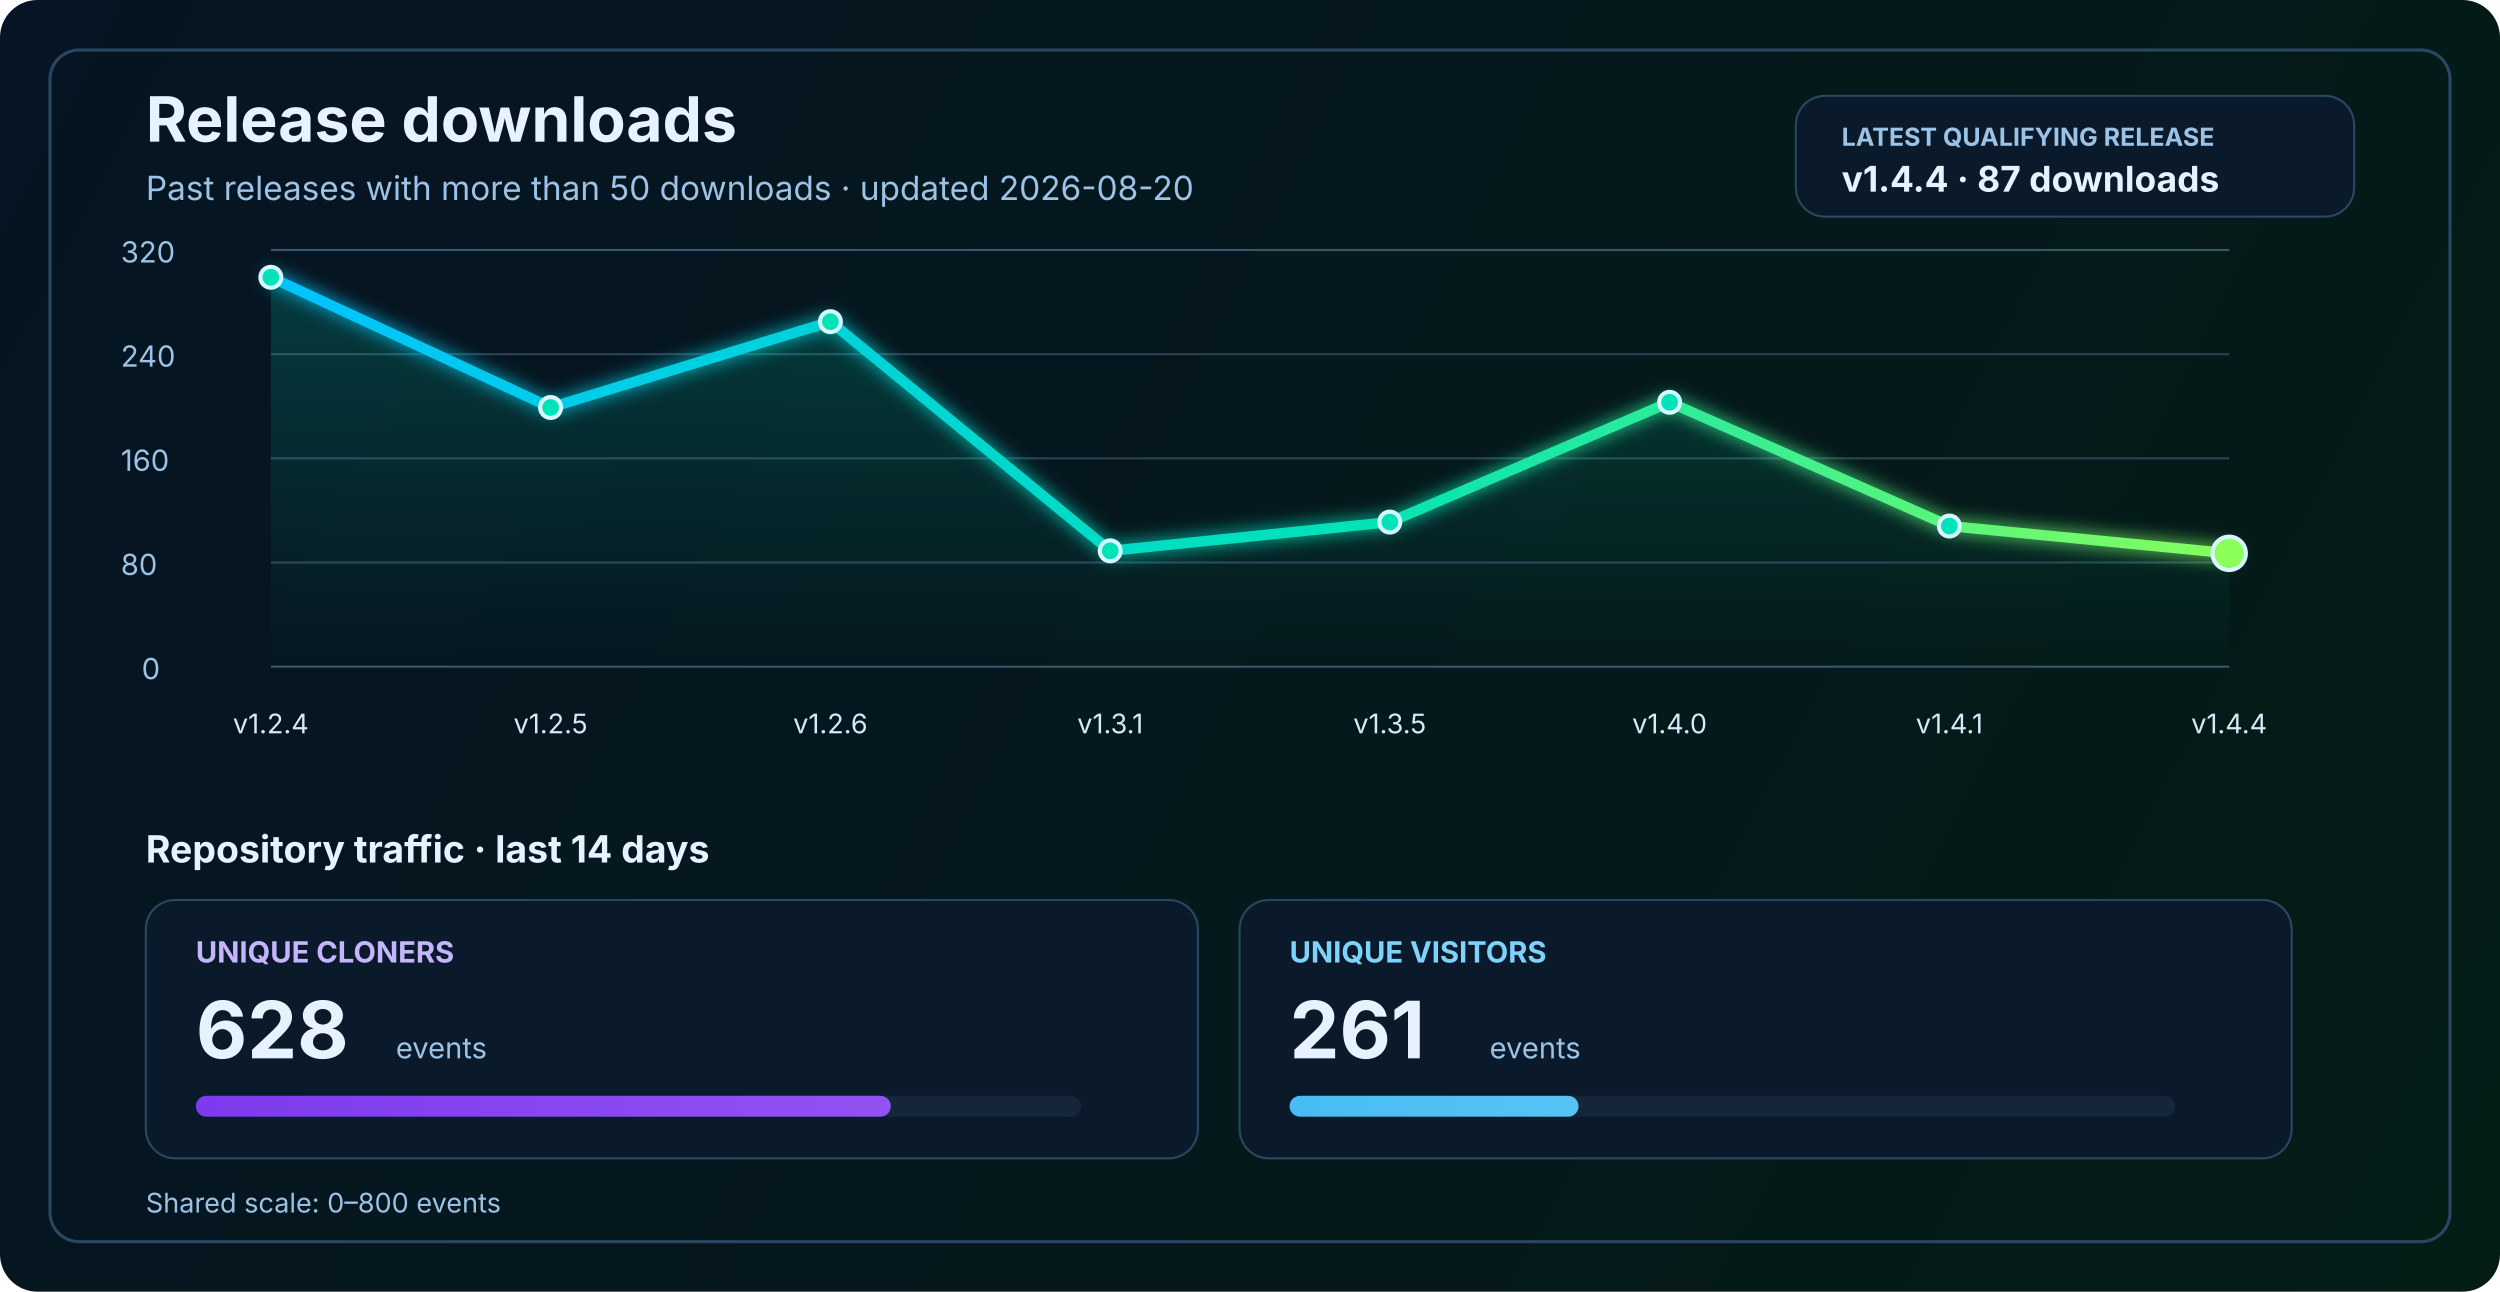
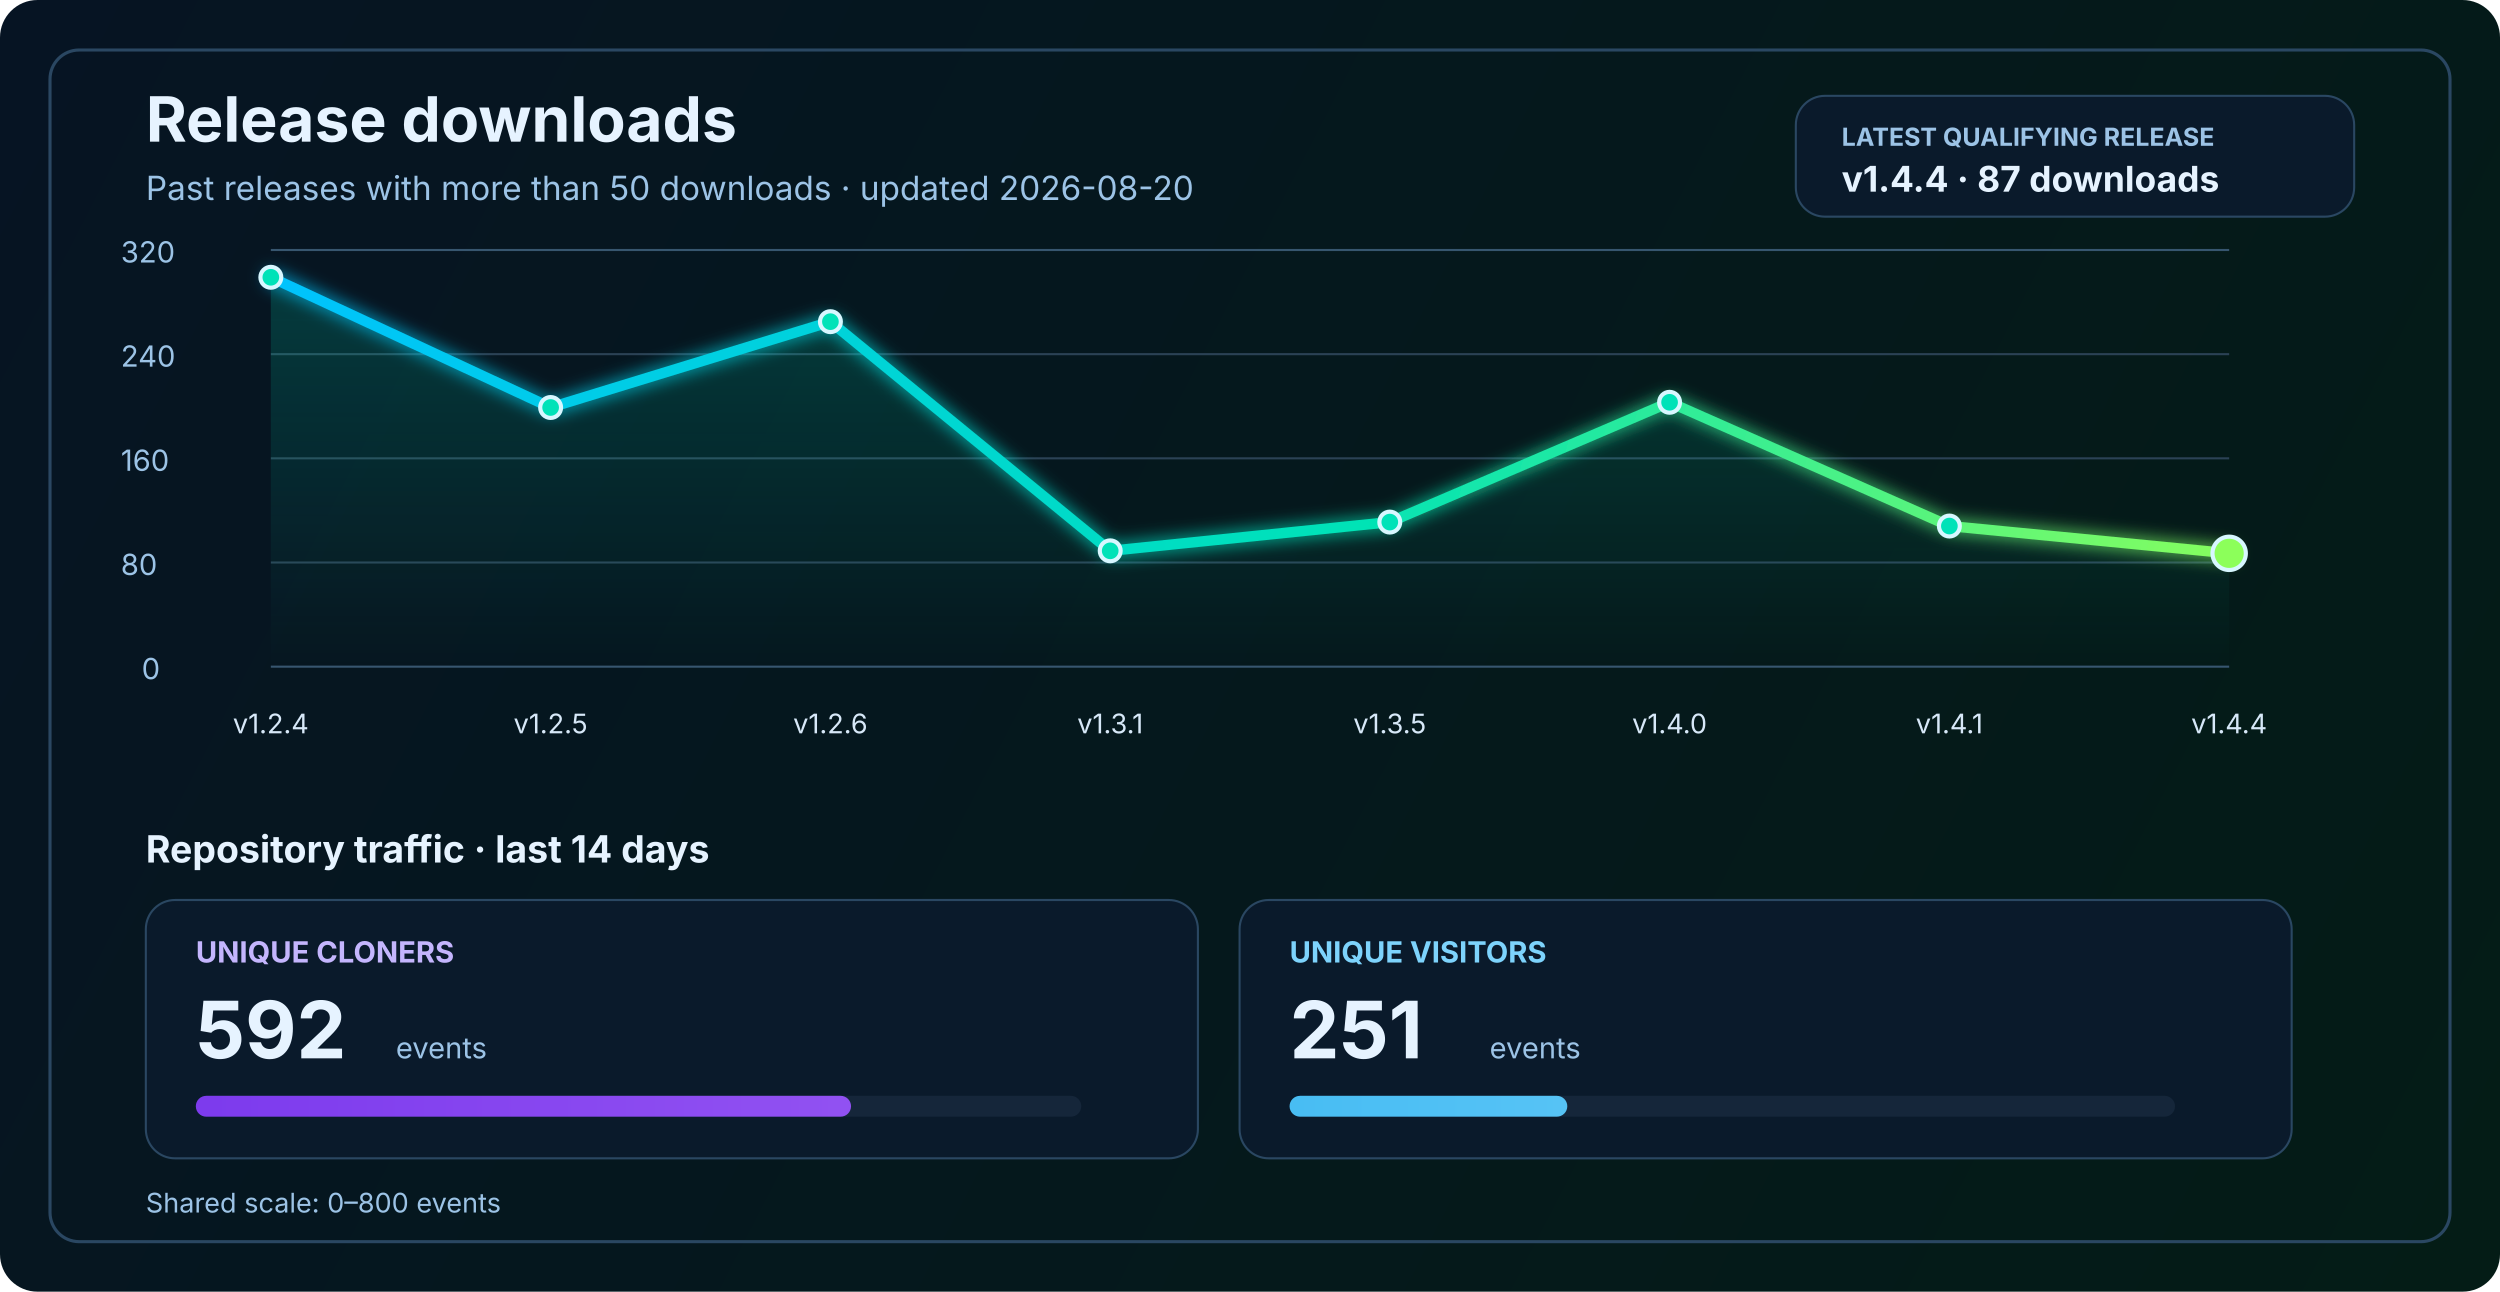
<svg xmlns="http://www.w3.org/2000/svg" width="1200" height="620" viewBox="0 0 1200 620" fill="none" role="img" aria-labelledby="title desc">
  <defs>
    <linearGradient id="bg" x1="0" y1="0" x2="1200" y2="620" gradientUnits="userSpaceOnUse">
      <stop stop-color="#061423" />
      <stop offset="1" stop-color="#041C16" />
    </linearGradient>
    <linearGradient id="line" x1="130" y1="86" x2="1070" y2="340" gradientUnits="userSpaceOnUse">
      <stop stop-color="#00C2FF" />
      <stop offset="0.55" stop-color="#00E2B8" />
      <stop offset="1" stop-color="#8CFF5A" />
    </linearGradient>
    <linearGradient id="area" x1="0" y1="120" x2="0" y2="320" gradientUnits="userSpaceOnUse">
      <stop stop-color="#00E2B8" stop-opacity="0.20" />
      <stop offset="1" stop-color="#00E2B8" stop-opacity="0" />
    </linearGradient>
    <linearGradient id="cloneFill" x1="86" y1="450" x2="1110" y2="450" gradientUnits="userSpaceOnUse">
      <stop stop-color="#7C3AED" />
      <stop offset="1" stop-color="#C084FC" />
    </linearGradient>
    <linearGradient id="viewFill" x1="86" y1="482" x2="1110" y2="482" gradientUnits="userSpaceOnUse">
      <stop stop-color="#0EA5E9" />
      <stop offset="1" stop-color="#7DD3FC" />
    </linearGradient>
    <filter id="glow" x="-50%" y="-50%" width="200%" height="200%">
      <feGaussianBlur stdDeviation="4" result="blur" />
      <feMerge>
        <feMergeNode in="blur" />
        <feMergeNode in="SourceGraphic" />
      </feMerge>
    </filter>
  </defs>
  <rect width="1200" height="620" rx="18" fill="url(#bg)" />
  <rect x="24" y="24" width="1152" height="572" rx="14" stroke="#2A4762" stroke-width="1.5" />
  <text x="70" y="68" fill="#E6F3FF" font-size="30" font-family="SF Pro Display, -apple-system, BlinkMacSystemFont, Segoe UI, sans-serif" font-weight="700">Release downloads</text>
  <text x="70" y="96" fill="#9CC3E6" font-size="16" font-family="SF Pro Text, -apple-system, BlinkMacSystemFont, Segoe UI, sans-serif">Past releases with more than 50 downloads · updated 2026-08-20</text>
  <rect x="862" y="46" width="268" height="58" rx="14" fill="#0A1A2B" stroke="#2A4762" stroke-width="1" />
  <text x="884" y="70" fill="#9CC3E6" font-size="12" font-family="SF Pro Text, -apple-system, BlinkMacSystemFont, Segoe UI, sans-serif" font-weight="700">LATEST QUALIFYING RELEASE</text>
  <text x="884" y="92" fill="#E6F3FF" font-size="17" font-family="SF Pro Text, -apple-system, BlinkMacSystemFont, Segoe UI, sans-serif" font-weight="700">v1.4.4 · 87 downloads</text>
  <line x1="130" y1="320.0" x2="1070" y2="320.0" stroke="#37566F" stroke-width="1" />
  <line x1="130" y1="270.0" x2="1070" y2="270.0" stroke="#2B4255" stroke-width="1" />
  <line x1="130" y1="220.0" x2="1070" y2="220.0" stroke="#2B4255" stroke-width="1" />
  <line x1="130" y1="170.0" x2="1070" y2="170.0" stroke="#2B4255" stroke-width="1" />
  <line x1="130" y1="120.0" x2="1070" y2="120.0" stroke="#37566F" stroke-width="1" />
  <text x="68" y="326.0" fill="#9CC3E6" font-size="14" font-family="SF Pro Text, -apple-system, BlinkMacSystemFont, Segoe UI, sans-serif">0</text>
  <text x="58" y="276.0" fill="#9CC3E6" font-size="14" font-family="SF Pro Text, -apple-system, BlinkMacSystemFont, Segoe UI, sans-serif">80</text>
  <text x="58" y="226.0" fill="#9CC3E6" font-size="14" font-family="SF Pro Text, -apple-system, BlinkMacSystemFont, Segoe UI, sans-serif">160</text>
  <text x="58" y="176.0" fill="#9CC3E6" font-size="14" font-family="SF Pro Text, -apple-system, BlinkMacSystemFont, Segoe UI, sans-serif">240</text>
  <text x="58" y="126.0" fill="#9CC3E6" font-size="14" font-family="SF Pro Text, -apple-system, BlinkMacSystemFont, Segoe UI, sans-serif">320</text>
  <path d="M 130.0 133.1 L 264.3 195.6 L 398.6 154.4 L 532.9 264.4 L 667.1 250.6 L 801.4 193.1 L 935.7 252.5 L 1070.0 265.6 L 1070 320 L 130 320 Z" fill="url(#area)" />
  <polyline points="130.0,133.1 264.3,195.6 398.6,154.4 532.9,264.4 667.1,250.6 801.4,193.1 935.7,252.5 1070.0,265.6" fill="none" stroke="url(#line)" stroke-width="5" stroke-linecap="round" stroke-linejoin="round" filter="url(#glow)" />
  <circle cx="130.0" cy="133.1" r="5" fill="#00E2B8" stroke="#D7F7FF" stroke-width="2" />
  <circle cx="264.3" cy="195.6" r="5" fill="#00E2B8" stroke="#D7F7FF" stroke-width="2" />
  <circle cx="398.6" cy="154.4" r="5" fill="#00E2B8" stroke="#D7F7FF" stroke-width="2" />
  <circle cx="532.9" cy="264.4" r="5" fill="#00E2B8" stroke="#D7F7FF" stroke-width="2" />
  <circle cx="667.1" cy="250.6" r="5" fill="#00E2B8" stroke="#D7F7FF" stroke-width="2" />
  <circle cx="801.4" cy="193.1" r="5" fill="#00E2B8" stroke="#D7F7FF" stroke-width="2" />
  <circle cx="935.7" cy="252.5" r="5" fill="#00E2B8" stroke="#D7F7FF" stroke-width="2" />
  <circle cx="1070.0" cy="265.6" r="8" fill="#8CFF5A" stroke="#D7F7FF" stroke-width="2" />
  <text x="130.0" y="352" text-anchor="middle" fill="#D7E8F8" font-size="13" font-family="SF Pro Text, -apple-system, BlinkMacSystemFont, Segoe UI, sans-serif">v1.2.4</text>
  <text x="264.3" y="352" text-anchor="middle" fill="#D7E8F8" font-size="13" font-family="SF Pro Text, -apple-system, BlinkMacSystemFont, Segoe UI, sans-serif">v1.2.5</text>
  <text x="398.6" y="352" text-anchor="middle" fill="#D7E8F8" font-size="13" font-family="SF Pro Text, -apple-system, BlinkMacSystemFont, Segoe UI, sans-serif">v1.2.6</text>
  <text x="532.9" y="352" text-anchor="middle" fill="#D7E8F8" font-size="13" font-family="SF Pro Text, -apple-system, BlinkMacSystemFont, Segoe UI, sans-serif">v1.3.1</text>
  <text x="667.1" y="352" text-anchor="middle" fill="#D7E8F8" font-size="13" font-family="SF Pro Text, -apple-system, BlinkMacSystemFont, Segoe UI, sans-serif">v1.3.5</text>
  <text x="801.4" y="352" text-anchor="middle" fill="#D7E8F8" font-size="13" font-family="SF Pro Text, -apple-system, BlinkMacSystemFont, Segoe UI, sans-serif">v1.4.0</text>
  <text x="935.7" y="352" text-anchor="middle" fill="#D7E8F8" font-size="13" font-family="SF Pro Text, -apple-system, BlinkMacSystemFont, Segoe UI, sans-serif">v1.4.1</text>
  <text x="1070.0" y="352" text-anchor="middle" fill="#D7E8F8" font-size="13" font-family="SF Pro Text, -apple-system, BlinkMacSystemFont, Segoe UI, sans-serif">v1.4.4</text>
  <text x="70" y="414" fill="#E6F3FF" font-size="18" font-family="SF Pro Text, -apple-system, BlinkMacSystemFont, Segoe UI, sans-serif" font-weight="700">Repository traffic · last 14 days</text>
  <rect x="70" y="432" width="505" height="124" rx="14" fill="#0A1A2B" stroke="#2A4762" stroke-width="1" />
  <text x="94" y="462" fill="#C4B5FD" font-size="14" font-family="SF Pro Text, -apple-system, BlinkMacSystemFont, Segoe UI, sans-serif" font-weight="700">UNIQUE CLONERS</text>
-   <text x="94" y="508" fill="#E6F3FF" font-size="38" font-family="SF Pro Display, -apple-system, BlinkMacSystemFont, Segoe UI, sans-serif" font-weight="700">628</text>
+   <text x="94" y="508" fill="#E6F3FF" font-size="38" font-family="SF Pro Display, -apple-system, BlinkMacSystemFont, Segoe UI, sans-serif" font-weight="700">592</text>
  <text x="190" y="508" fill="#9CC3E6" font-size="14" font-family="SF Pro Text, -apple-system, BlinkMacSystemFont, Segoe UI, sans-serif">events</text>
  <rect x="94" y="526" width="425" height="10" rx="5" fill="#15263A" />
-   <rect x="94" y="526" width="333.6" height="10" rx="5" fill="url(#cloneFill)" />
+   <rect x="94" y="526" width="314.5" height="10" rx="5" fill="url(#cloneFill)" />
  <rect x="595" y="432" width="505" height="124" rx="14" fill="#0A1A2B" stroke="#2A4762" stroke-width="1" />
  <text x="619" y="462" fill="#7DD3FC" font-size="14" font-family="SF Pro Text, -apple-system, BlinkMacSystemFont, Segoe UI, sans-serif" font-weight="700">UNIQUE VISITORS</text>
-   <text x="619" y="508" fill="#E6F3FF" font-size="38" font-family="SF Pro Display, -apple-system, BlinkMacSystemFont, Segoe UI, sans-serif" font-weight="700">261</text>
+   <text x="619" y="508" fill="#E6F3FF" font-size="38" font-family="SF Pro Display, -apple-system, BlinkMacSystemFont, Segoe UI, sans-serif" font-weight="700">251</text>
  <text x="715" y="508" fill="#9CC3E6" font-size="14" font-family="SF Pro Text, -apple-system, BlinkMacSystemFont, Segoe UI, sans-serif">events</text>
  <rect x="619" y="526" width="425" height="10" rx="5" fill="#15263A" />
-   <rect x="619" y="526" width="138.7" height="10" rx="5" fill="url(#viewFill)" />
+   <rect x="619" y="526" width="133.3" height="10" rx="5" fill="url(#viewFill)" />
  <text x="70" y="582" fill="#9CC3E6" font-size="13" font-family="SF Pro Text, -apple-system, BlinkMacSystemFont, Segoe UI, sans-serif">Shared scale: 0–800 events</text>
</svg>
